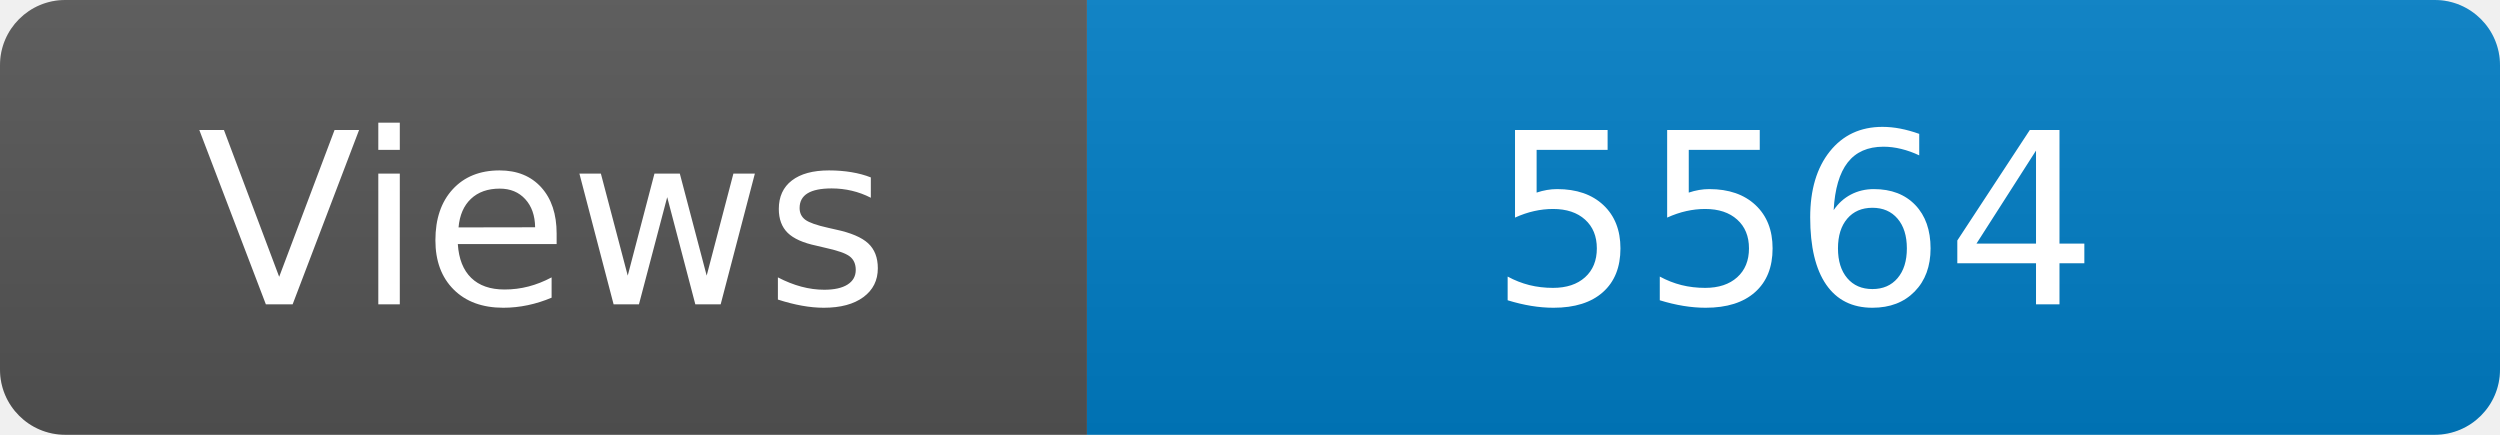
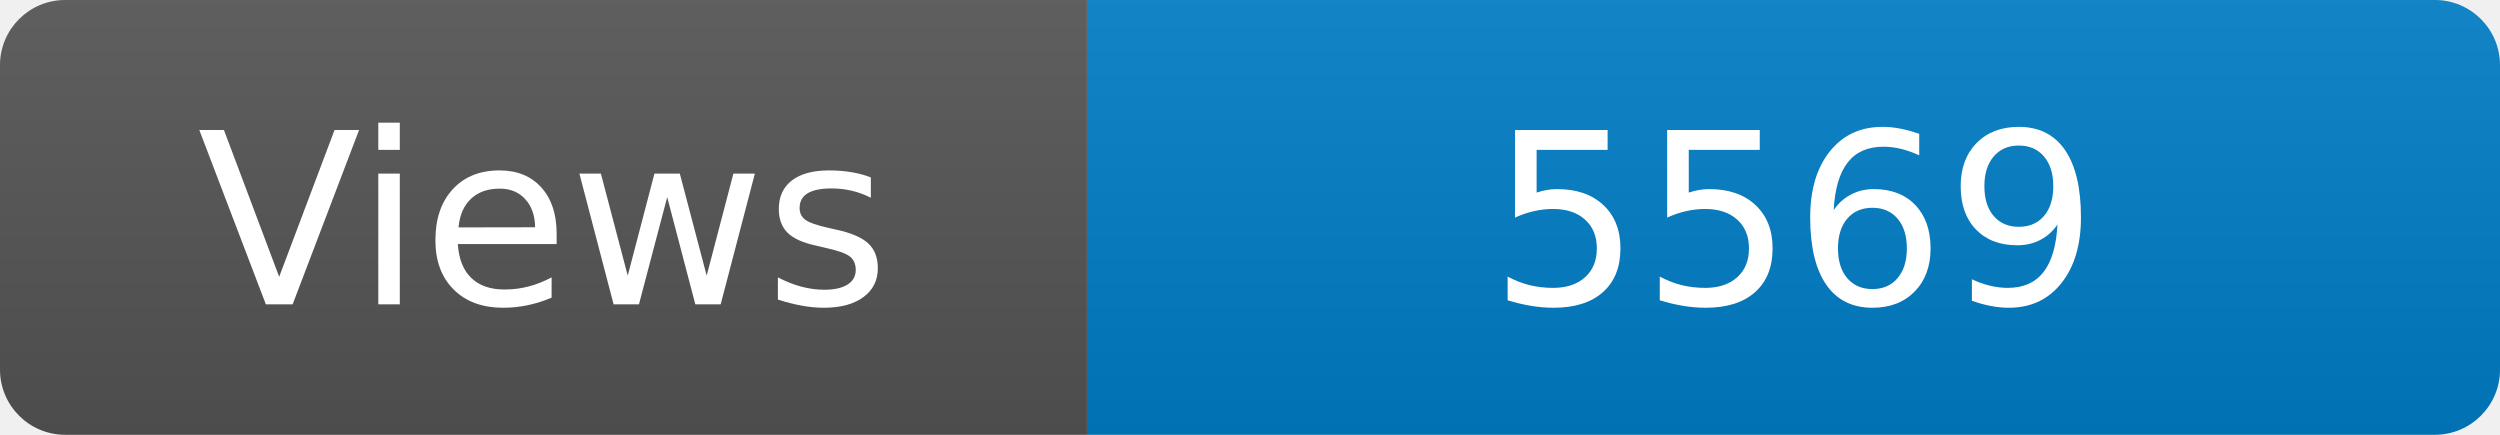
<svg xmlns="http://www.w3.org/2000/svg" width="115" height="20" role="img" aria-label="Maintained?: yes">
  <linearGradient id="s" x2="0" y2="100%">
    <stop offset="0" stop-color="#bbb" stop-opacity=".1" />
    <stop offset="1" stop-opacity=".1" />
  </linearGradient>
  <clipPath id="r">
    <rect width="115" height="20" rx="3" fill="#fff" />
  </clipPath>
  <g clip-path="url(#r)">
    <rect width="50" height="20" fill="#555" />
    <rect x="50" width="160" height="20" fill="#007ec6" />
    <rect width="115" height="20" fill="url(#s)" />
  </g>
  <g fill="#fff" text-anchor="middle" font-family="Verdana,Geneva,DejaVu Sans,sans-serif" font-size="110">
    <text x="250" y="140" transform="scale(.1)" fill="#fff">Views</text>
-     <text x="825" y="140" transform="scale(.1)" fill="#fff">5564</text>
+     <text x="825" y="140" transform="scale(.1)" fill="#fff">5569</text>
  </g>
</svg>
